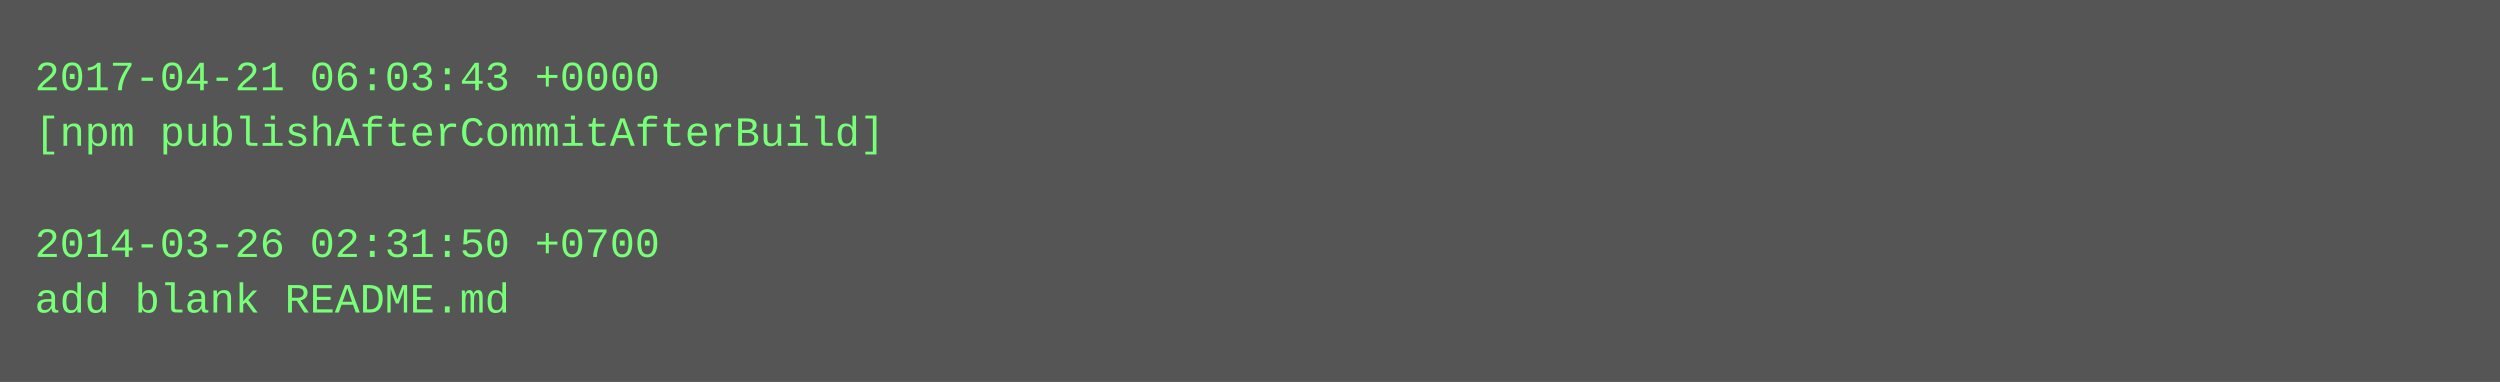
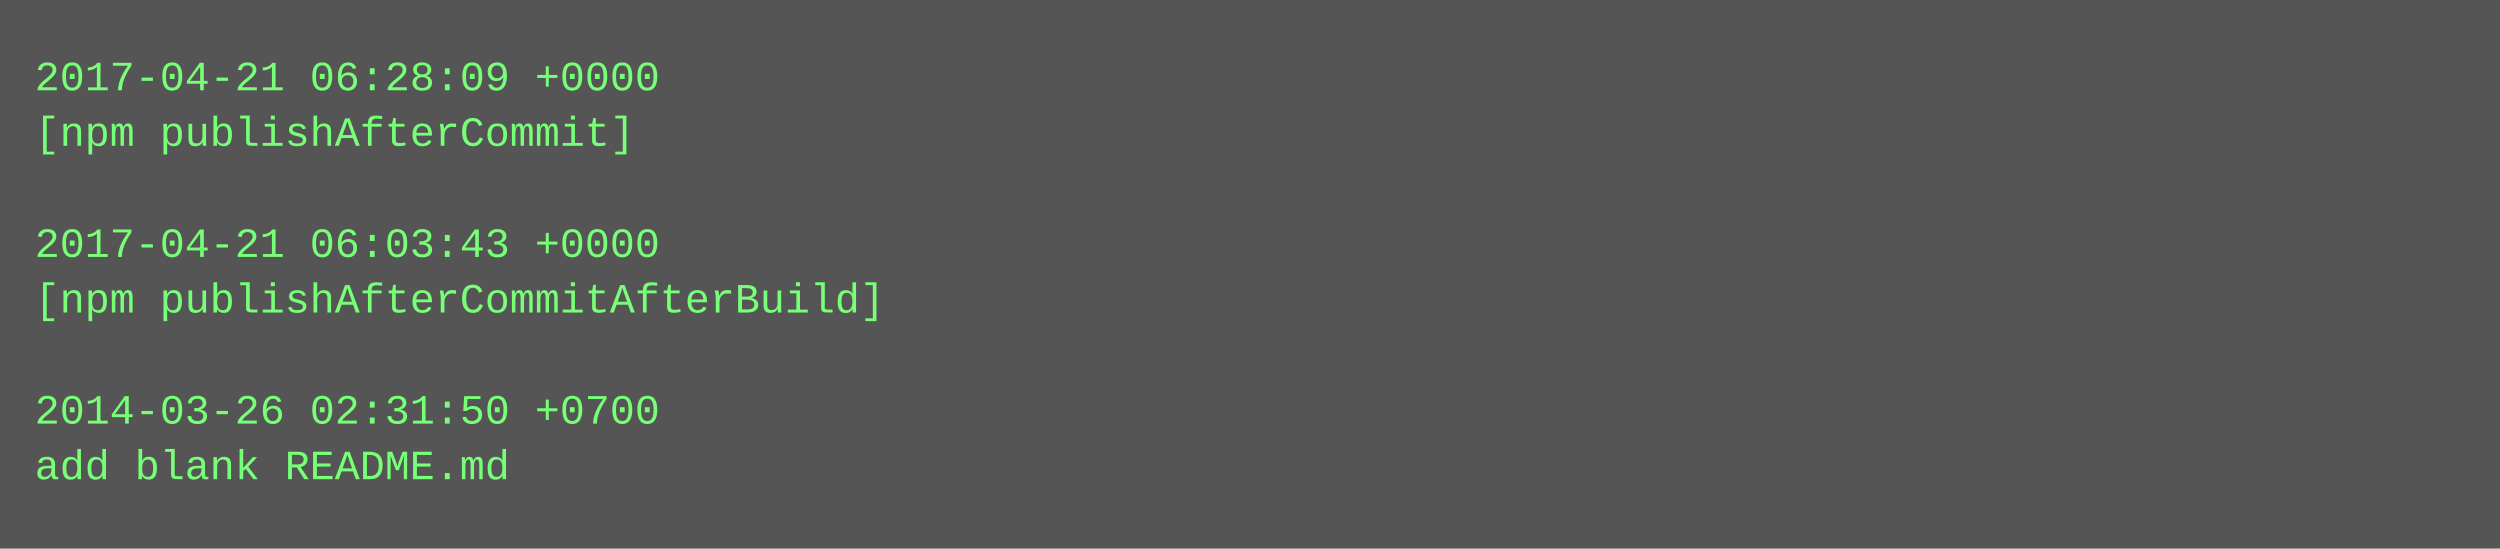
- <svg xmlns="http://www.w3.org/2000/svg" height="110" width="720">
-   <rect height="110" fill="#555" width="720" />
+ <svg xmlns="http://www.w3.org/2000/svg" height="158" width="720">
+   <rect height="158" fill="#555" width="720" />
  <text fill="#7f7" font-family="Courier New" font-size="12" xml:space="preserve">
-     <tspan x="10" y="26">2017-04-21 06:03:43 +0000</tspan>
-     <tspan x="10" y="42">[npm publishAfterCommitAfterBuild]</tspan>
+     <tspan x="10" y="26">2017-04-21 06:28:09 +0000</tspan>
+     <tspan x="10" y="42">[npm publishAfterCommit]</tspan>
    <tspan x="10" y="58" />
-     <tspan x="10" y="74">2014-03-26 02:31:50 +0700</tspan>
-     <tspan x="10" y="90">add blank README.md</tspan>
+     <tspan x="10" y="74">2017-04-21 06:03:43 +0000</tspan>
+     <tspan x="10" y="90">[npm publishAfterCommitAfterBuild]</tspan>
+     <tspan x="10" y="106" />
+     <tspan x="10" y="122">2014-03-26 02:31:50 +0700</tspan>
+     <tspan x="10" y="138">add blank README.md</tspan>
  </text>
</svg>
